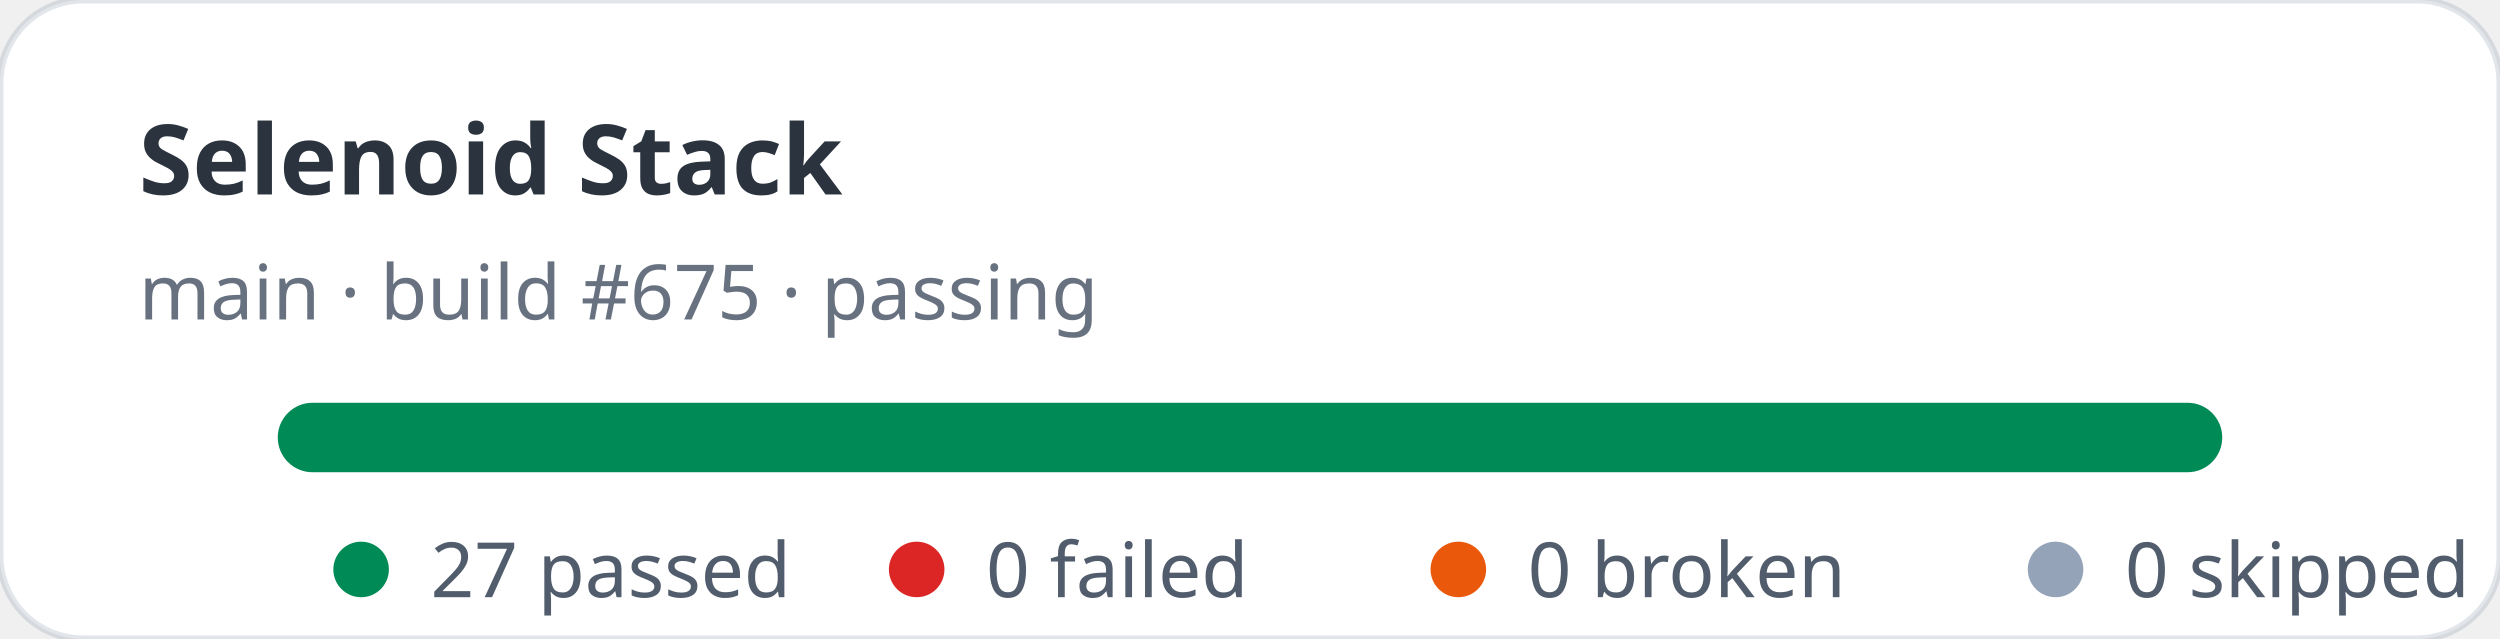
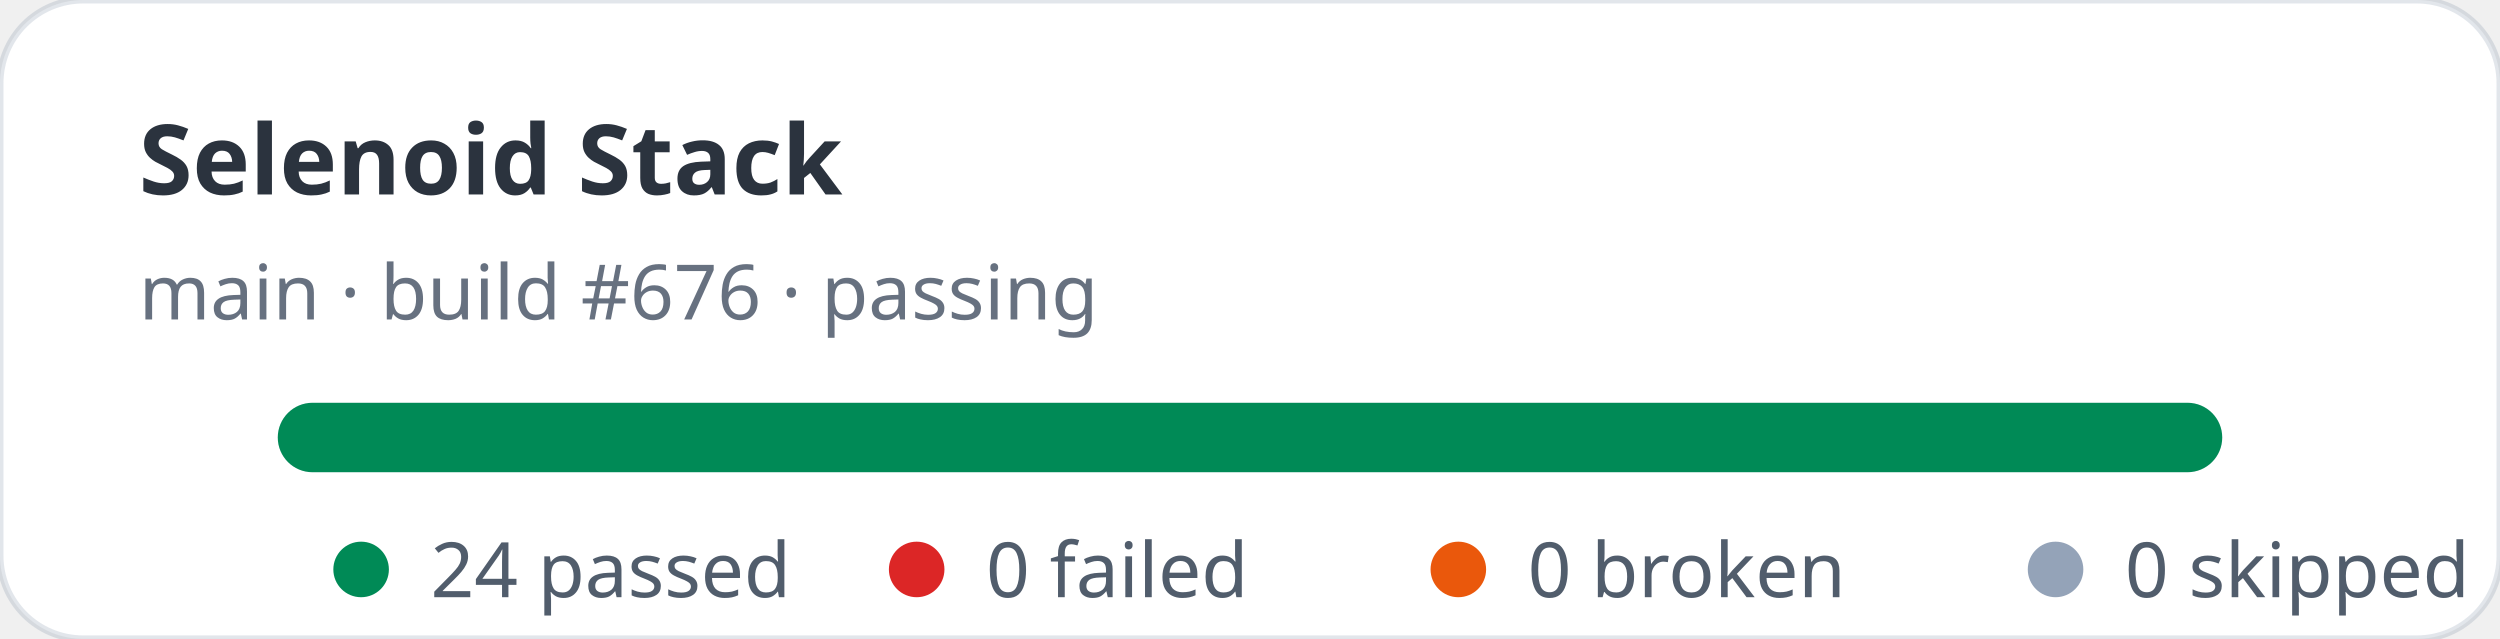
- <svg xmlns="http://www.w3.org/2000/svg" width="360" height="92" viewBox="0 0 360 92" role="img" aria-label="Selenoid Stack stats: 27 passed, 0 failed">
+ <svg xmlns="http://www.w3.org/2000/svg" width="360" height="92" viewBox="0 0 360 92" role="img" aria-label="Selenoid Stack stats: 24 passed, 0 failed">
  <rect width="360" height="92" rx="12" fill="#ffffff" stroke="rgba(11,48,86,0.12)" />
  <text x="20" y="28" fill="rgba(1,10,24,0.83)" font-family="ui-sans-serif,system-ui,sans-serif" font-size="14" font-weight="700">Selenoid Stack</text>
-   <text x="20" y="46" fill="rgba(2,19,44,0.6)" font-family="ui-sans-serif,system-ui,sans-serif" font-size="11">main · build #675 · passing</text>
+   <text x="20" y="46" fill="rgba(2,19,44,0.6)" font-family="ui-sans-serif,system-ui,sans-serif" font-size="11">main · build #676 · passing</text>
  <rect x="40" y="58" width="280" height="10" rx="5" fill="#e2e8f0" />
  <rect x="40" y="58" width="280" height="10" rx="5" fill="#008a56" />
  <g font-family="ui-sans-serif,system-ui,sans-serif" font-size="11" fill="rgba(1,18,40,0.68)">
    <circle cx="52" cy="82" r="4" fill="#008a56" />
-     <text x="62" y="86">27 passed</text>
+     <text x="62" y="86">24 passed</text>
    <circle cx="132" cy="82" r="4" fill="#dc2626" />
    <text x="142" y="86">0 failed</text>
    <circle cx="210" cy="82" r="4" fill="#ea580c" />
    <text x="220" y="86">0 broken</text>
    <circle cx="296" cy="82" r="4" fill="#94a3b8" />
    <text x="306" y="86">0 skipped</text>
  </g>
</svg>
